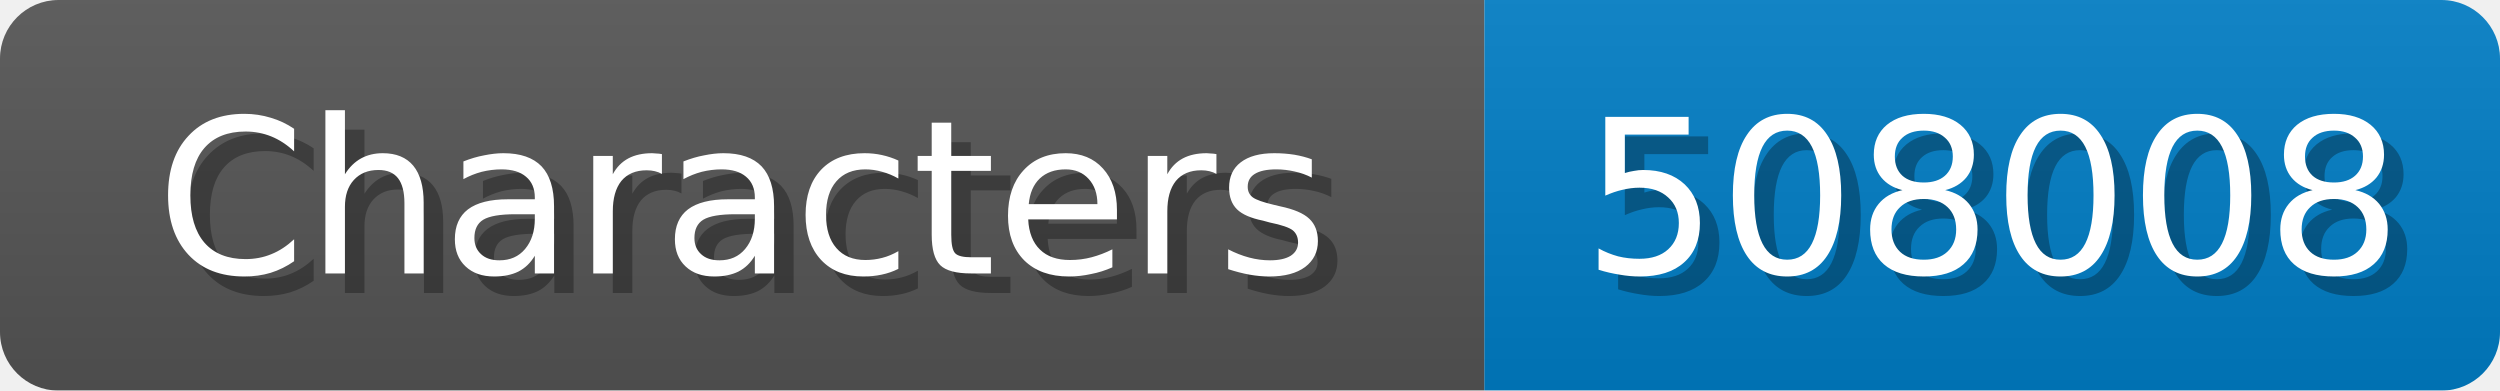
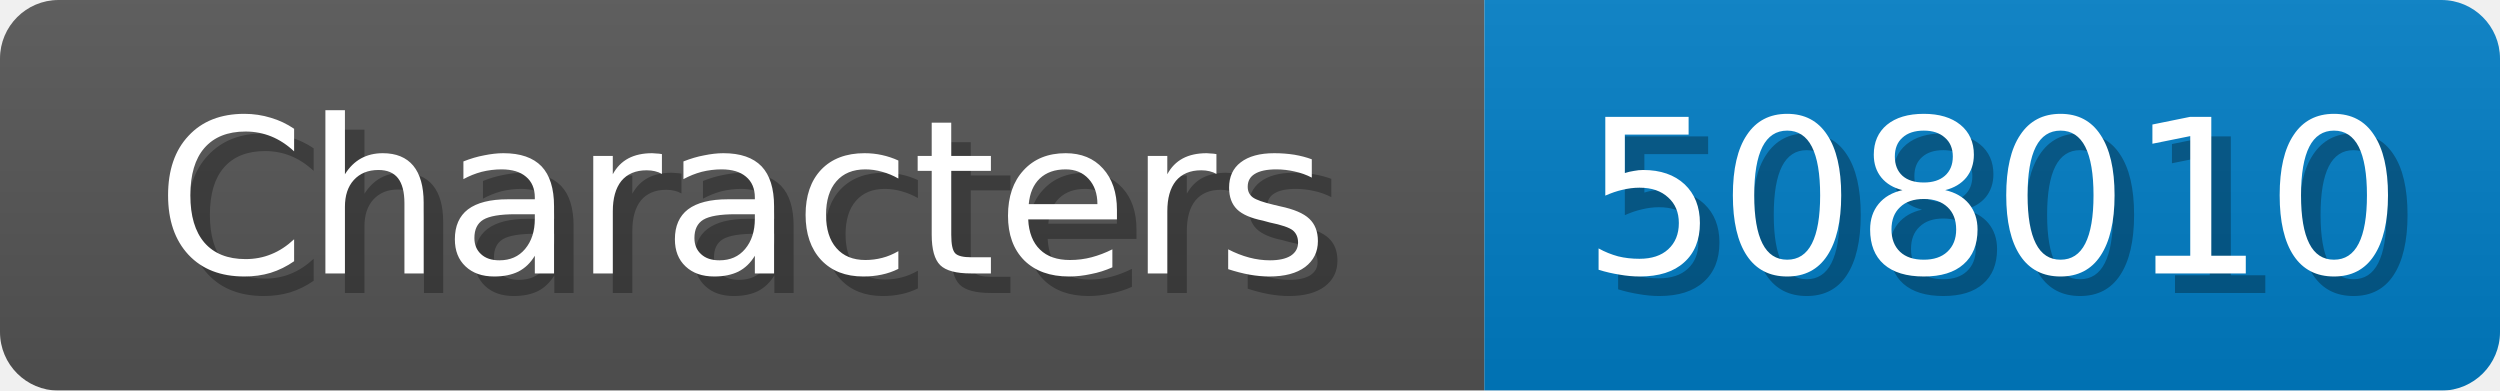
<svg xmlns="http://www.w3.org/2000/svg" width="128" height="20">
  <linearGradient id="b" x2="0" y2="100%">
    <stop offset="0" stop-color="#bbb" stop-opacity=".1" />
    <stop offset="1" stop-opacity=".1" />
  </linearGradient>
  <mask id="anybadge_1">
    <rect width="128" height="20" rx="3" fill="#fff" />
  </mask>
  <g mask="url(#anybadge_1)">
    <path fill="#555" d="M0 0h76v20H0z" />
    <path fill="#007ec6" d="M76 0h52v20H76z" />
    <path fill="url(#b)" d="M0 0h128v20H0z" />
  </g>
  <g fill="#fff" text-anchor="middle" font-family="DejaVu Sans,Verdana,Geneva,sans-serif" font-size="11">
    <text x="39.0" y="15" fill="#010101" fill-opacity=".3">Characters</text>
    <text x="38.0" y="14">Characters</text>
  </g>
  <g fill="#fff" text-anchor="middle" font-family="DejaVu Sans,Verdana,Geneva,sans-serif" font-size="11">
-     <text x="103.0" y="15" fill="#010101" fill-opacity=".3">508008</text>
-     <text x="102.0" y="14">508008</text>
+     <text x="103.0" y="15" fill="#010101" fill-opacity=".3">508010</text>
+     <text x="102.0" y="14">508010</text>
  </g>
</svg>
